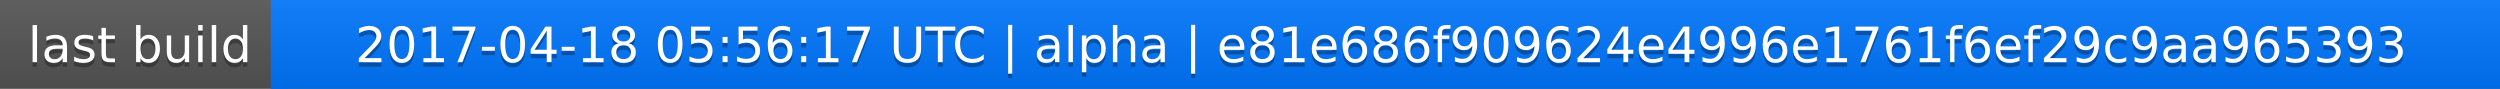
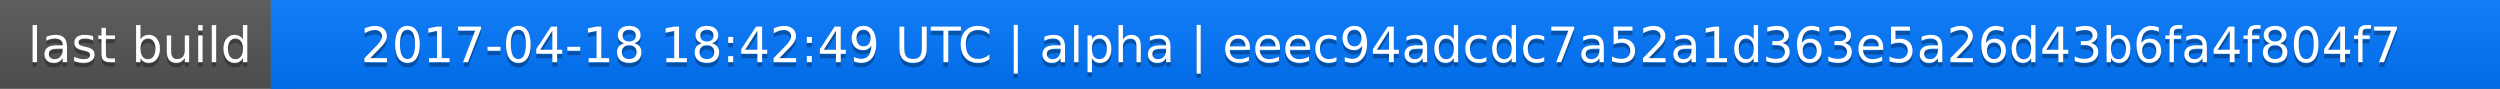
<svg xmlns="http://www.w3.org/2000/svg" width="563" height="20">
  <linearGradient id="a" x2="0" y2="100%">
    <stop offset="0" stop-color="#bbb" stop-opacity=".1" />
    <stop offset="1" stop-opacity=".1" />
  </linearGradient>
  <rect rx="0" width="563" height="20" fill="#555" />
  <rect rx="0" x="61" width="502" height="20" fill="#07f" />
  <path fill="#07f" d="M61 0h4v20h-4z" />
  <rect rx="0" width="563" height="20" fill="url(#a)" />
  <g fill="#fff" text-anchor="middle" font-family="DejaVu Sans,Verdana,Geneva,sans-serif" font-size="11">
    <text x="31.5" y="15" fill="#010101" fill-opacity=".3">last build</text>
    <text x="31.5" y="14">last build</text>
-     <text x="311" y="15" fill="#010101" fill-opacity=".3">2017-04-18 05:56:17 UTC | alpha | e81e686f909624e4996e1761f6ef29c9aa965393</text>
-     <text x="311" y="14">2017-04-18 05:56:17 UTC | alpha | e81e686f909624e4996e1761f6ef29c9aa965393</text>
+     <text x="311" y="15" fill="#010101" fill-opacity=".3">2017-04-18 18:42:49 UTC | alpha | eeec94adcdc7a52a1d363e5a26d43b6fa4f804f7</text>
+     <text x="311" y="14">2017-04-18 18:42:49 UTC | alpha | eeec94adcdc7a52a1d363e5a26d43b6fa4f804f7</text>
  </g>
</svg>
